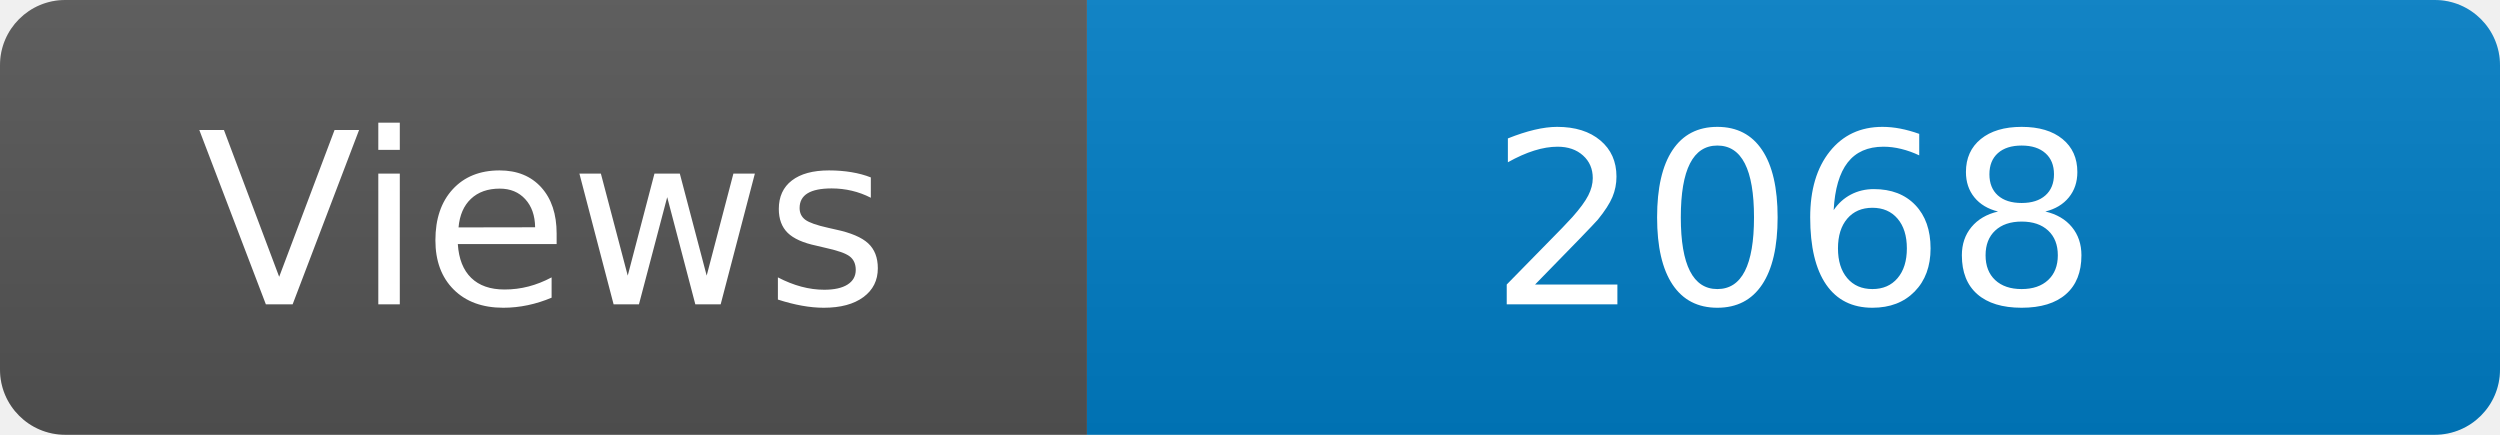
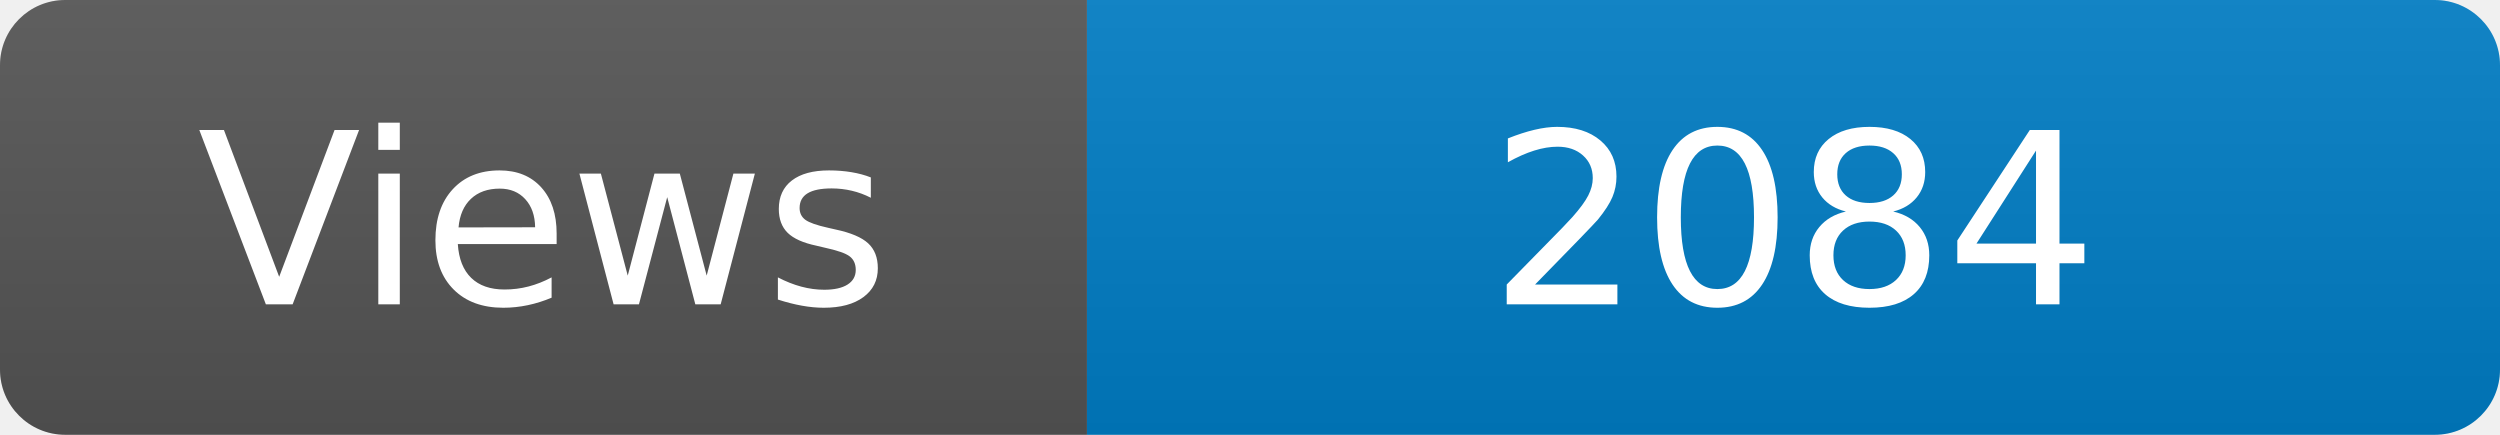
<svg xmlns="http://www.w3.org/2000/svg" width="115" height="20" role="img" aria-label="Maintained?: yes">
  <linearGradient id="s" x2="0" y2="100%">
    <stop offset="0" stop-color="#bbb" stop-opacity=".1" />
    <stop offset="1" stop-opacity=".1" />
  </linearGradient>
  <clipPath id="r">
    <rect width="115" height="20" rx="3" fill="#fff" />
  </clipPath>
  <g clip-path="url(#r)">
    <rect width="50" height="20" fill="#555" />
    <rect x="50" width="160" height="20" fill="#007ec6" />
    <rect width="115" height="20" fill="url(#s)" />
  </g>
  <g fill="#fff" text-anchor="middle" font-family="Verdana,Geneva,DejaVu Sans,sans-serif" font-size="110">
    <text x="250" y="140" transform="scale(.1)" fill="#fff">Views</text>
-     <text x="825" y="140" transform="scale(.1)" fill="#fff">2068</text>
+     <text x="825" y="140" transform="scale(.1)" fill="#fff">2084</text>
  </g>
</svg>
